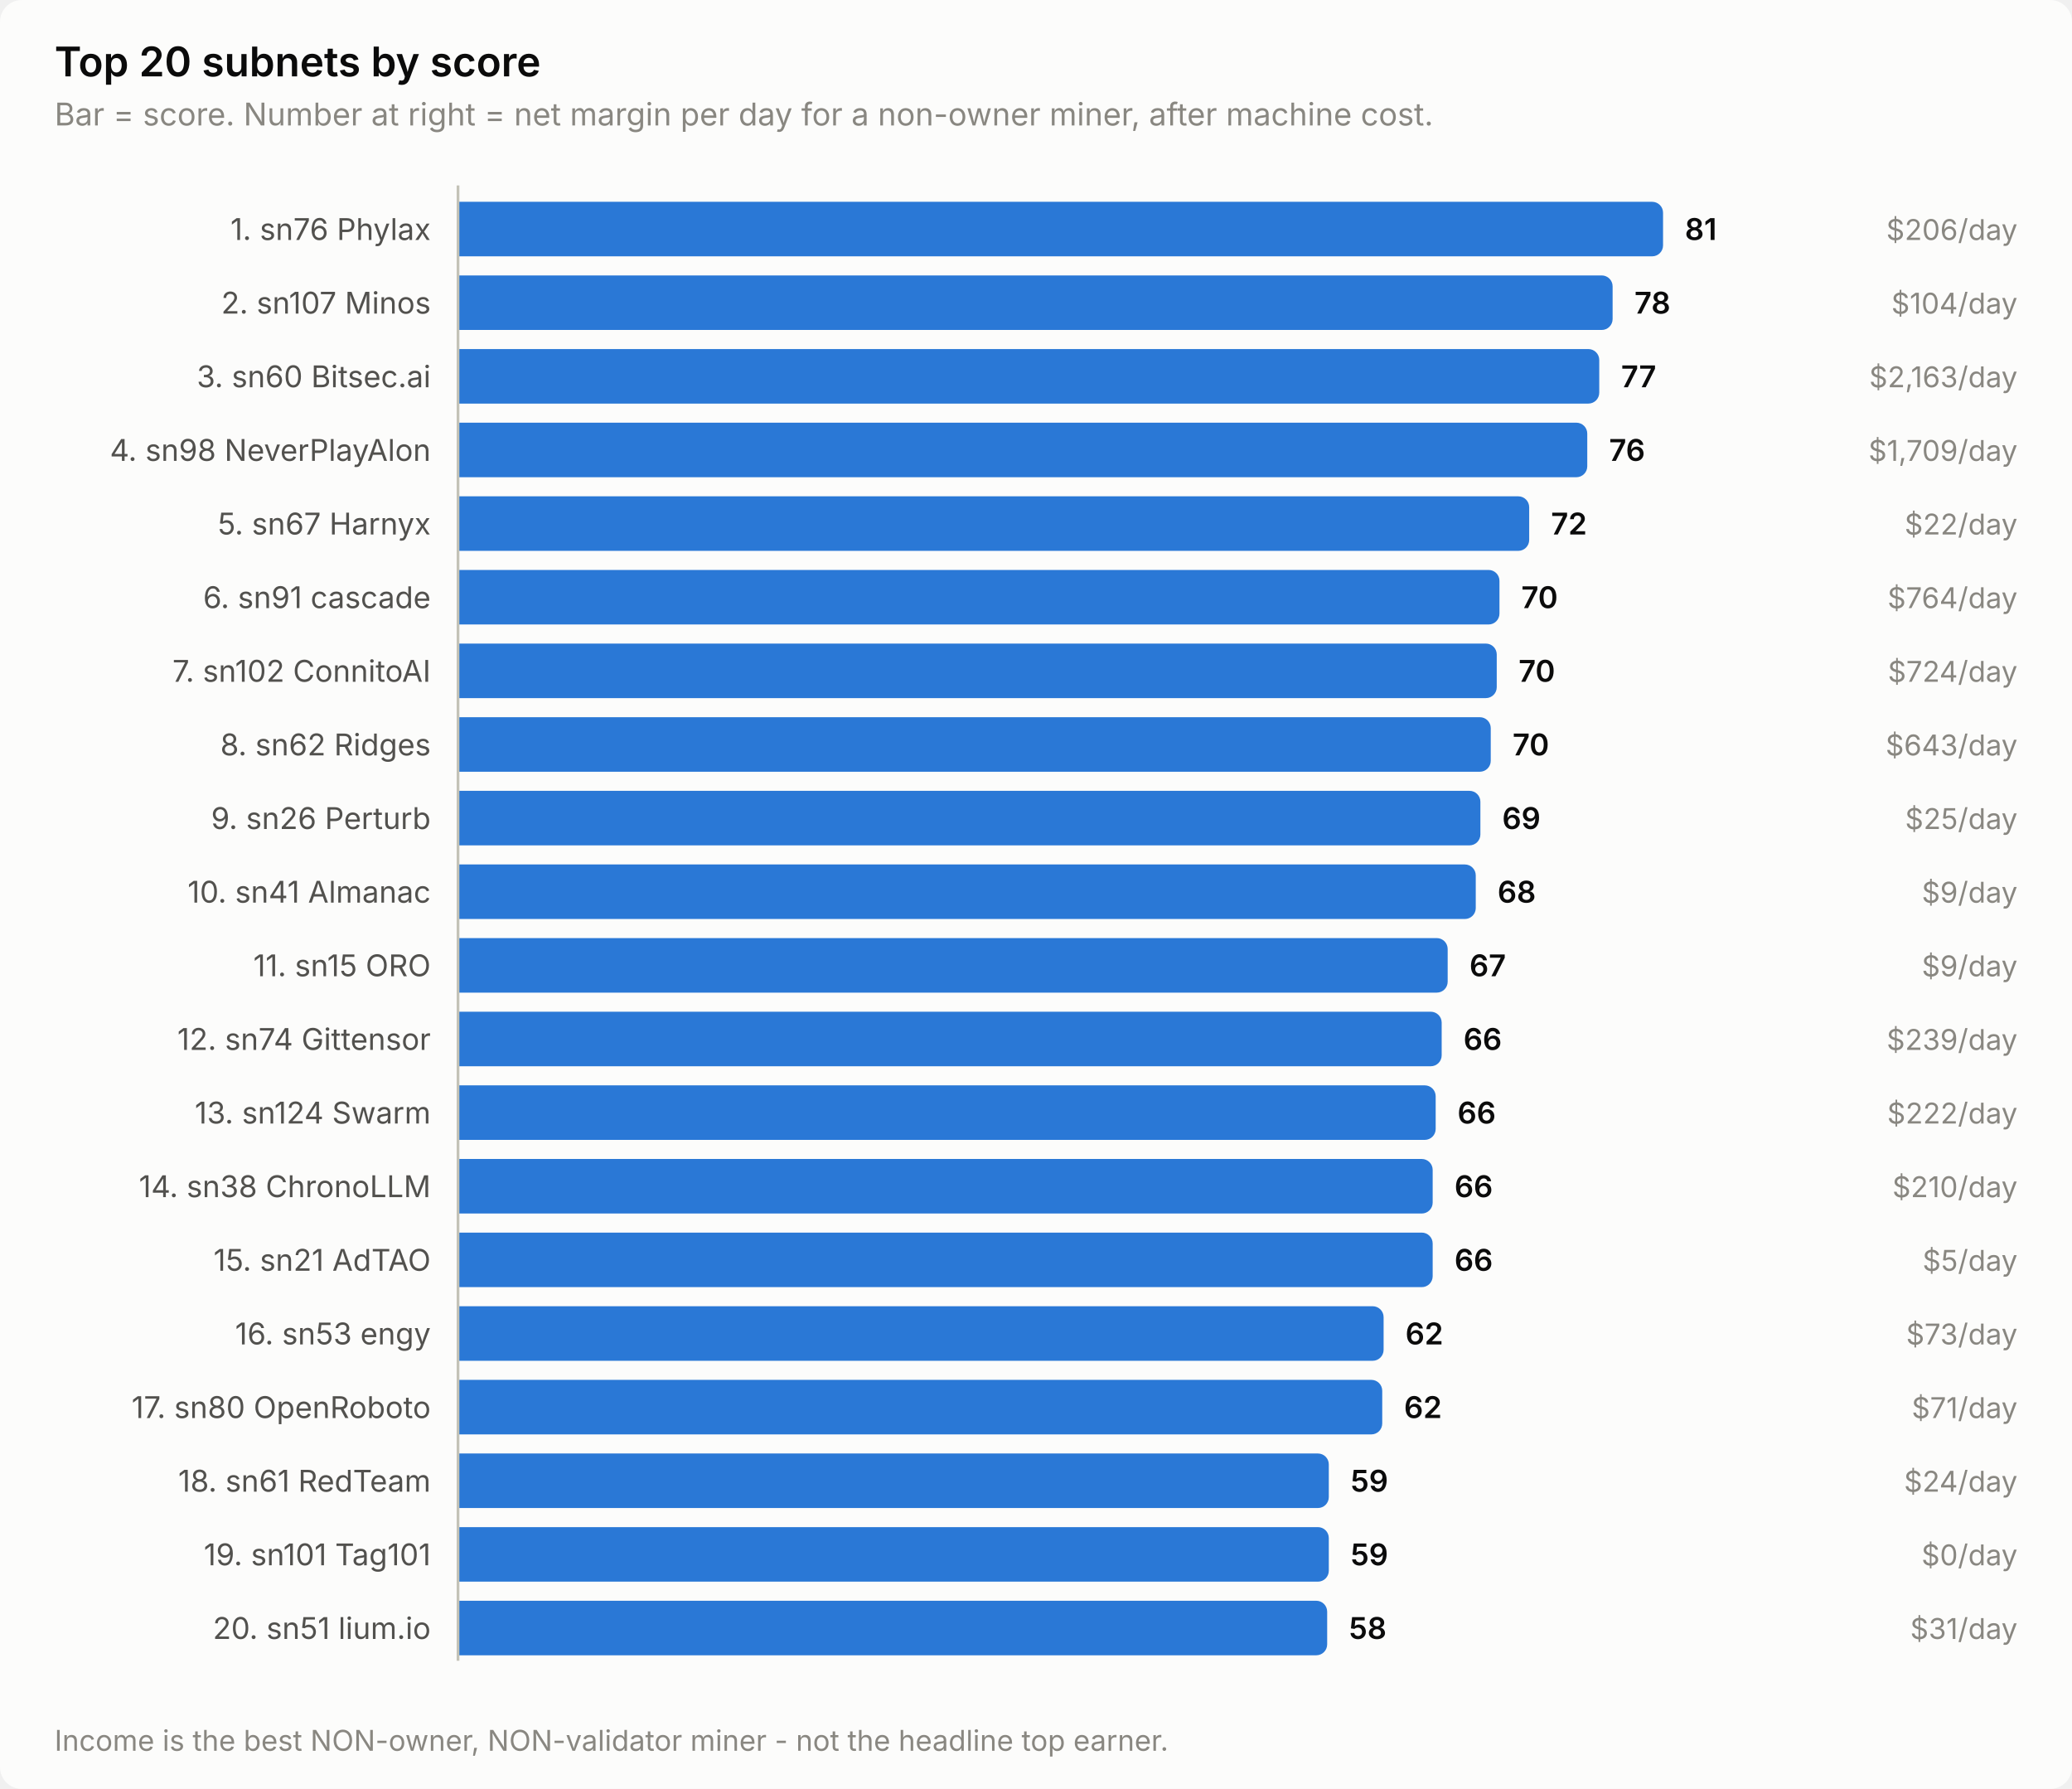
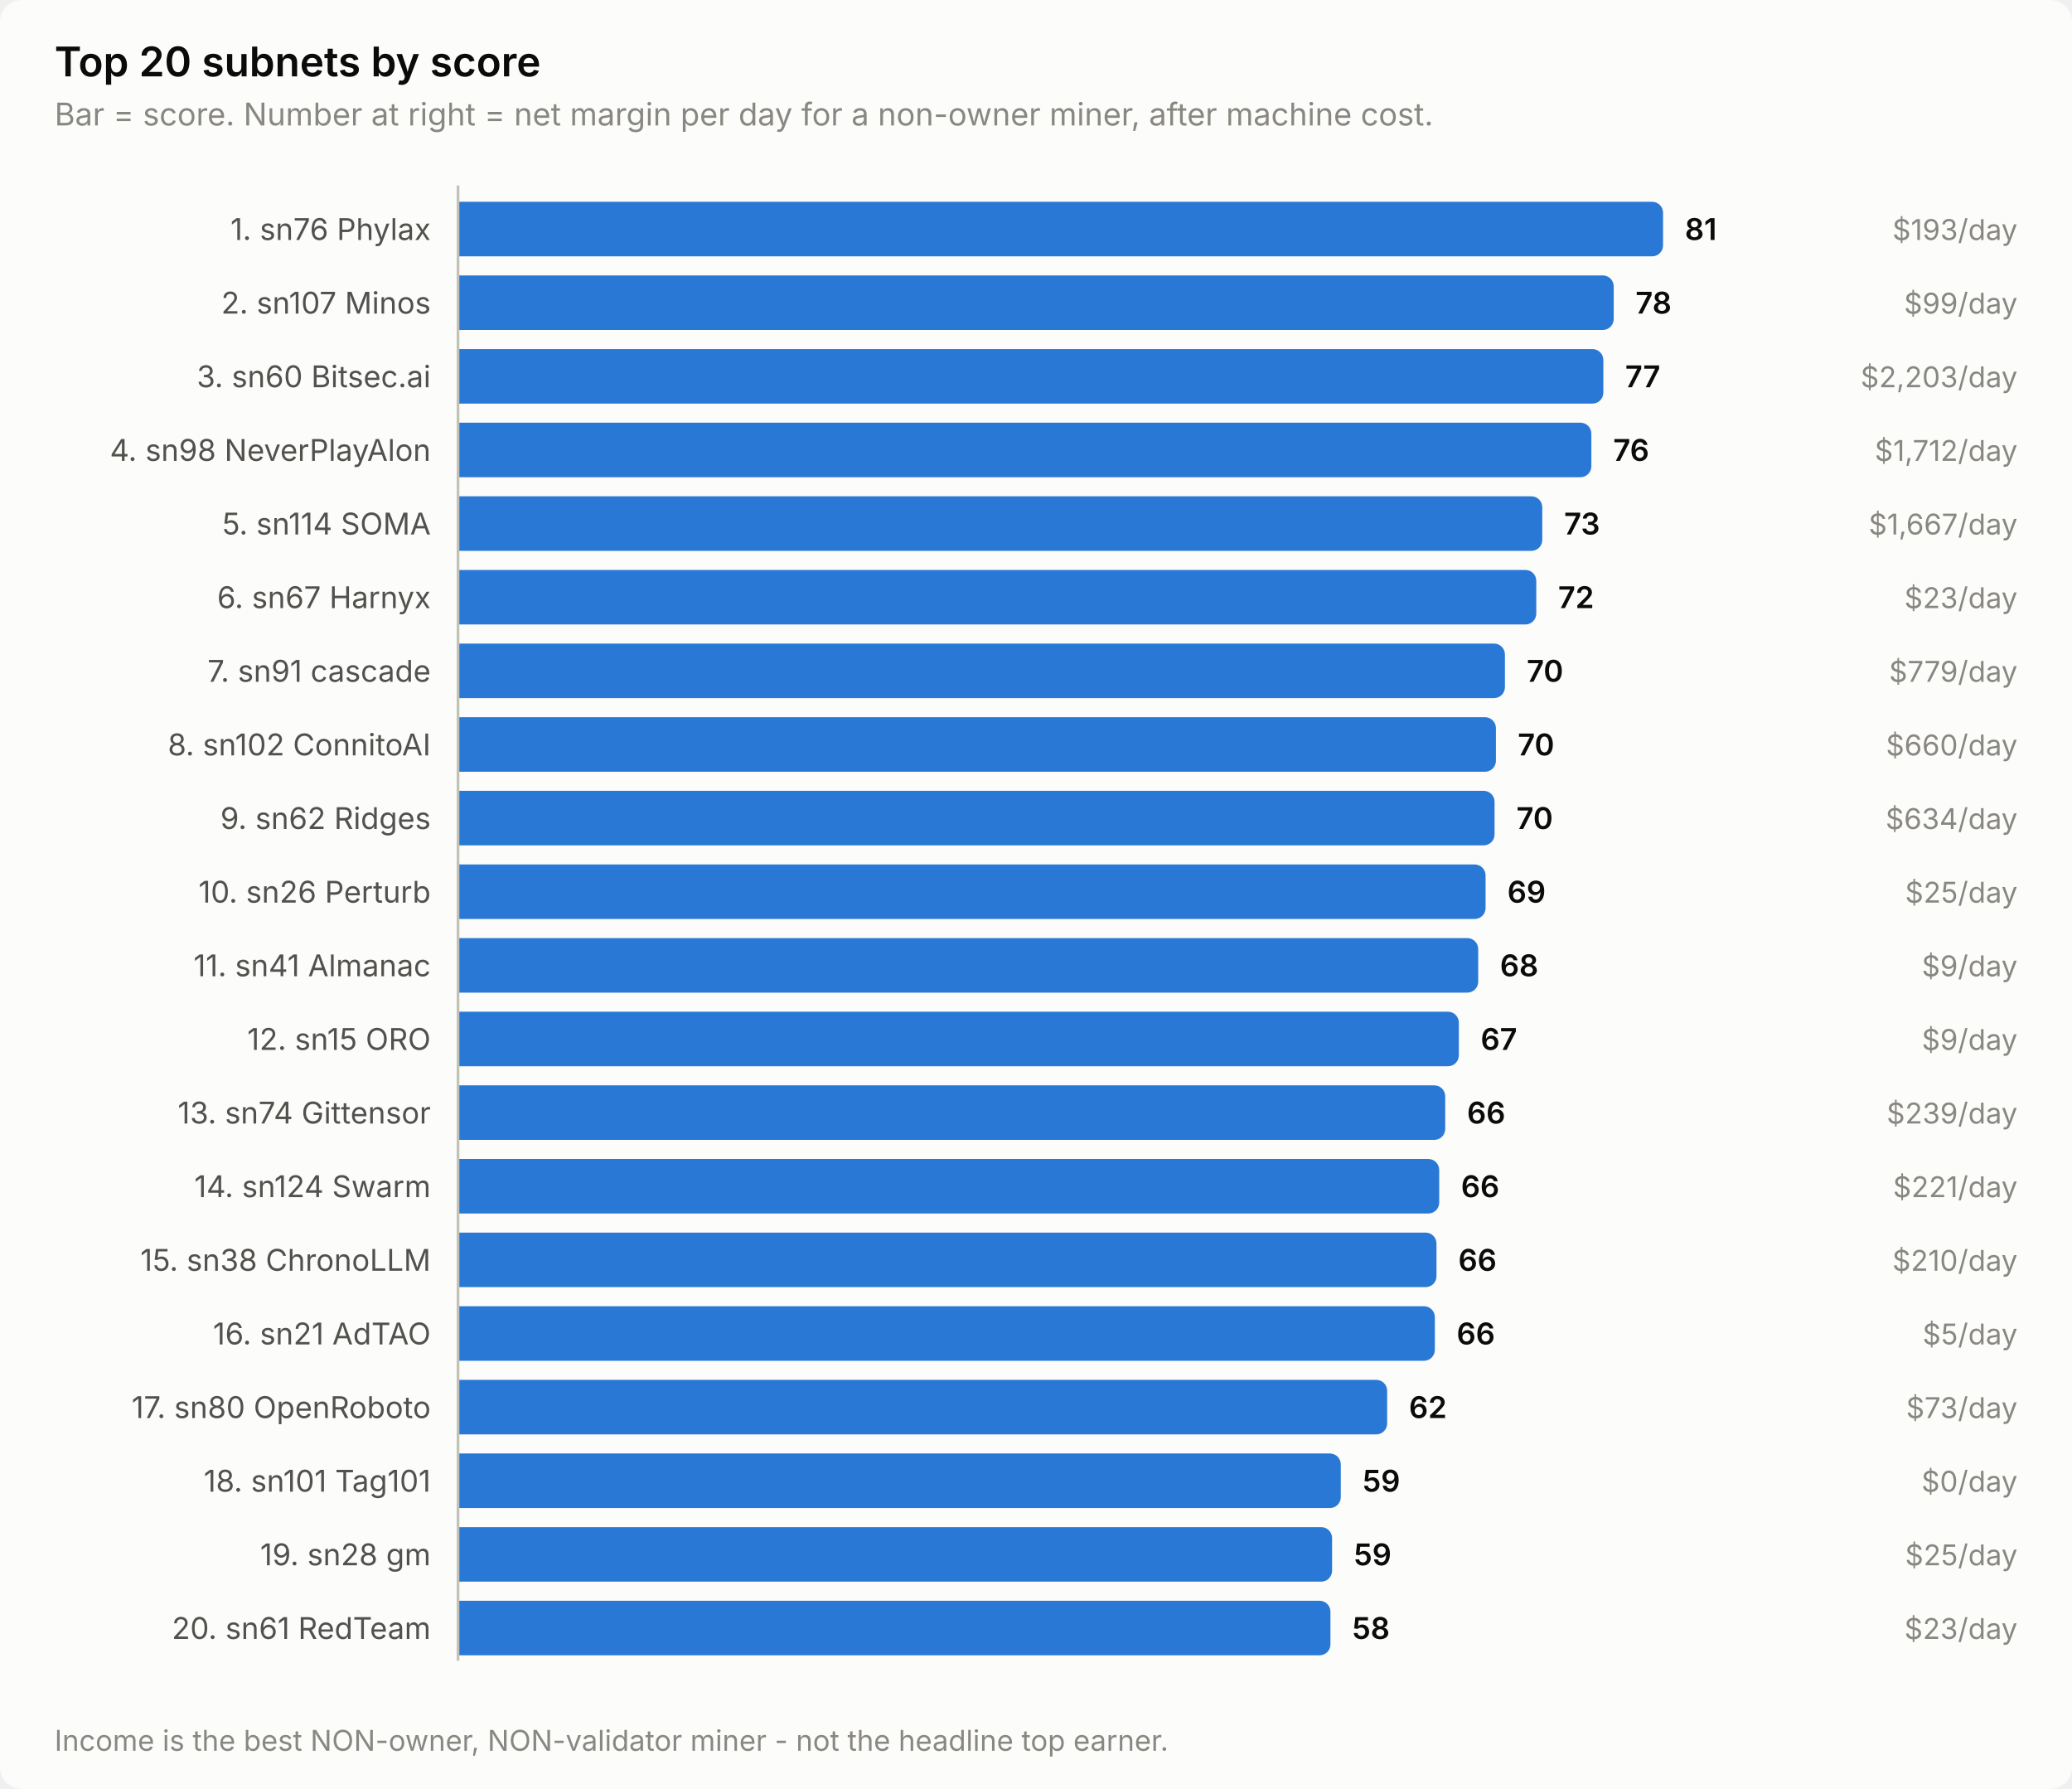
<svg xmlns="http://www.w3.org/2000/svg" width="760" height="656" viewBox="0 0 760 656" role="img" aria-label="Top 20 subnets by score">
  <style>
    text { font-family: system-ui, -apple-system, 'Segoe UI', sans-serif; }
    .t-title { font-size: 15px; font-weight: 600; }
    .t-sub { font-size: 11.5px; }
    .t-lab { font-size: 11px; }
    .t-val { font-size: 11px; font-weight: 600; font-variant-numeric: tabular-nums; }
    .t-tick { font-size: 10.5px; font-variant-numeric: tabular-nums; }

    .surface { fill: #fcfcfb; }
    .ink { fill: #0b0b0b; }
    .ink2 { fill: #52514e; }
    .muted { fill: #898781; }
    .grid { stroke: #e1e0d9; }
    .axis { stroke: #c3c2b7; }
    .accent { fill: #2a78d6; }
    .critical { fill: #d03b3b; }
    .deemph { fill: #d8d7d0; }

    @media (prefers-color-scheme: dark) {
      .surface { fill: #1a1a19; }
      .ink { fill: #ffffff; }
      .ink2 { fill: #c3c2b7; }
      .muted { fill: #898781; }
      .grid { stroke: #2c2c2a; }
      .axis { stroke: #383835; }
      .accent { fill: #3987e5; }
      .deemph { fill: #3a3a37; }
    }
</style>
  <rect class="surface" width="760" height="656" rx="8" />
  <text class="ink t-title" x="20" y="28">Top 20 subnets by score</text>
  <text class="muted t-sub" x="20" y="46">Bar = score. Number at right = net margin per day for a non-owner miner, after machine cost.</text>
  <text class="ink2 t-lab" x="158" y="88" text-anchor="end">1. sn76 Phylax</text>
  <path class="accent" d="M168.0,74.0 H606.0 a4.0,4.0 0 0 1 4.0,4.0 V90.0 a4.0,4.0 0 0 1 -4.0,4.0 H168.0 Z" />
  <text class="ink t-val" x="618.0" y="88">81</text>
-   <text class="muted t-tick" x="740" y="88" text-anchor="end">$206/day</text>
+   <text class="muted t-tick" x="740" y="88" text-anchor="end">$193/day</text>
  <text class="ink2 t-lab" x="158" y="115" text-anchor="end">2. sn107 Minos</text>
-   <path class="accent" d="M168.0,101.0 H587.5 a4.0,4.0 0 0 1 4.0,4.0 V117.0 a4.0,4.0 0 0 1 -4.0,4.0 H168.0 Z" />
-   <text class="ink t-val" x="599.5" y="115">78</text>
-   <text class="muted t-tick" x="740" y="115" text-anchor="end">$104/day</text>
+   <path class="accent" d="M168.0,101.0 H587.9 a4.0,4.0 0 0 1 4.0,4.0 V117.0 a4.0,4.0 0 0 1 -4.0,4.0 H168.0 Z" />
+   <text class="ink t-val" x="599.9" y="115">78</text>
+   <text class="muted t-tick" x="740" y="115" text-anchor="end">$99/day</text>
  <text class="ink2 t-lab" x="158" y="142" text-anchor="end">3. sn60 Bitsec.ai</text>
-   <path class="accent" d="M168.0,128.0 H582.6 a4.0,4.0 0 0 1 4.0,4.0 V144.0 a4.0,4.0 0 0 1 -4.0,4.0 H168.0 Z" />
-   <text class="ink t-val" x="594.6" y="142">77</text>
-   <text class="muted t-tick" x="740" y="142" text-anchor="end">$2,163/day</text>
+   <path class="accent" d="M168.0,128.0 H584.1 a4.0,4.0 0 0 1 4.0,4.0 V144.0 a4.0,4.0 0 0 1 -4.0,4.0 H168.0 Z" />
+   <text class="ink t-val" x="596.1" y="142">77</text>
+   <text class="muted t-tick" x="740" y="142" text-anchor="end">$2,203/day</text>
  <text class="ink2 t-lab" x="158" y="169" text-anchor="end">4. sn98 NeverPlayAlon</text>
-   <path class="accent" d="M168.0,155.0 H578.2 a4.0,4.0 0 0 1 4.0,4.0 V171.0 a4.0,4.0 0 0 1 -4.0,4.0 H168.0 Z" />
-   <text class="ink t-val" x="590.2" y="169">76</text>
-   <text class="muted t-tick" x="740" y="169" text-anchor="end">$1,709/day</text>
-   <text class="ink2 t-lab" x="158" y="196" text-anchor="end">5. sn67 Harnyx</text>
-   <path class="accent" d="M168.0,182.0 H556.9 a4.0,4.0 0 0 1 4.0,4.0 V198.0 a4.0,4.0 0 0 1 -4.0,4.0 H168.0 Z" />
-   <text class="ink t-val" x="568.9" y="196">72</text>
-   <text class="muted t-tick" x="740" y="196" text-anchor="end">$22/day</text>
-   <text class="ink2 t-lab" x="158" y="223" text-anchor="end">6. sn91 cascade</text>
-   <path class="accent" d="M168.0,209.0 H546.0 a4.0,4.0 0 0 1 4.0,4.0 V225.0 a4.0,4.0 0 0 1 -4.0,4.0 H168.0 Z" />
-   <text class="ink t-val" x="558.0" y="223">70</text>
-   <text class="muted t-tick" x="740" y="223" text-anchor="end">$764/day</text>
-   <text class="ink2 t-lab" x="158" y="250" text-anchor="end">7. sn102 ConnitoAI</text>
-   <path class="accent" d="M168.0,236.0 H545.0 a4.0,4.0 0 0 1 4.0,4.0 V252.0 a4.0,4.0 0 0 1 -4.0,4.0 H168.0 Z" />
-   <text class="ink t-val" x="557.0" y="250">70</text>
-   <text class="muted t-tick" x="740" y="250" text-anchor="end">$724/day</text>
-   <text class="ink2 t-lab" x="158" y="277" text-anchor="end">8. sn62 Ridges</text>
-   <path class="accent" d="M168.0,263.0 H542.8 a4.0,4.0 0 0 1 4.0,4.0 V279.0 a4.0,4.0 0 0 1 -4.0,4.0 H168.0 Z" />
-   <text class="ink t-val" x="554.8" y="277">70</text>
-   <text class="muted t-tick" x="740" y="277" text-anchor="end">$643/day</text>
-   <text class="ink2 t-lab" x="158" y="304" text-anchor="end">9. sn26 Perturb</text>
-   <path class="accent" d="M168.0,290.0 H539.0 a4.0,4.0 0 0 1 4.0,4.0 V306.0 a4.0,4.0 0 0 1 -4.0,4.0 H168.0 Z" />
-   <text class="ink t-val" x="551.0" y="304">69</text>
-   <text class="muted t-tick" x="740" y="304" text-anchor="end">$25/day</text>
-   <text class="ink2 t-lab" x="158" y="331" text-anchor="end">10. sn41 Almanac</text>
-   <path class="accent" d="M168.0,317.0 H537.3 a4.0,4.0 0 0 1 4.0,4.0 V333.0 a4.0,4.0 0 0 1 -4.0,4.0 H168.0 Z" />
-   <text class="ink t-val" x="549.3" y="331">68</text>
-   <text class="muted t-tick" x="740" y="331" text-anchor="end">$9/day</text>
-   <text class="ink2 t-lab" x="158" y="358" text-anchor="end">11. sn15 ORO</text>
-   <path class="accent" d="M168.0,344.0 H527.0 a4.0,4.0 0 0 1 4.0,4.0 V360.0 a4.0,4.0 0 0 1 -4.0,4.0 H168.0 Z" />
-   <text class="ink t-val" x="539.0" y="358">67</text>
+   <path class="accent" d="M168.0,155.0 H579.7 a4.0,4.0 0 0 1 4.0,4.0 V171.0 a4.0,4.0 0 0 1 -4.0,4.0 H168.0 Z" />
+   <text class="ink t-val" x="591.7" y="169">76</text>
+   <text class="muted t-tick" x="740" y="169" text-anchor="end">$1,712/day</text>
+   <text class="ink2 t-lab" x="158" y="196" text-anchor="end">5. sn114 SOMA</text>
+   <path class="accent" d="M168.0,182.0 H561.7 a4.0,4.0 0 0 1 4.0,4.0 V198.0 a4.0,4.0 0 0 1 -4.0,4.0 H168.0 Z" />
+   <text class="ink t-val" x="573.7" y="196">73</text>
+   <text class="muted t-tick" x="740" y="196" text-anchor="end">$1,667/day</text>
+   <text class="ink2 t-lab" x="158" y="223" text-anchor="end">6. sn67 Harnyx</text>
+   <path class="accent" d="M168.0,209.0 H559.5 a4.0,4.0 0 0 1 4.0,4.0 V225.0 a4.0,4.0 0 0 1 -4.0,4.0 H168.0 Z" />
+   <text class="ink t-val" x="571.5" y="223">72</text>
+   <text class="muted t-tick" x="740" y="223" text-anchor="end">$23/day</text>
+   <text class="ink2 t-lab" x="158" y="250" text-anchor="end">7. sn91 cascade</text>
+   <path class="accent" d="M168.0,236.0 H548.0 a4.0,4.0 0 0 1 4.0,4.0 V252.0 a4.0,4.0 0 0 1 -4.0,4.0 H168.0 Z" />
+   <text class="ink t-val" x="560.0" y="250">70</text>
+   <text class="muted t-tick" x="740" y="250" text-anchor="end">$779/day</text>
+   <text class="ink2 t-lab" x="158" y="277" text-anchor="end">8. sn102 ConnitoAI</text>
+   <path class="accent" d="M168.0,263.0 H544.7 a4.0,4.0 0 0 1 4.0,4.0 V279.0 a4.0,4.0 0 0 1 -4.0,4.0 H168.0 Z" />
+   <text class="ink t-val" x="556.7" y="277">70</text>
+   <text class="muted t-tick" x="740" y="277" text-anchor="end">$660/day</text>
+   <text class="ink2 t-lab" x="158" y="304" text-anchor="end">9. sn62 Ridges</text>
+   <path class="accent" d="M168.0,290.0 H544.2 a4.0,4.0 0 0 1 4.0,4.0 V306.0 a4.0,4.0 0 0 1 -4.0,4.0 H168.0 Z" />
+   <text class="ink t-val" x="556.2" y="304">70</text>
+   <text class="muted t-tick" x="740" y="304" text-anchor="end">$634/day</text>
+   <text class="ink2 t-lab" x="158" y="331" text-anchor="end">10. sn26 Perturb</text>
+   <path class="accent" d="M168.0,317.0 H540.9 a4.0,4.0 0 0 1 4.0,4.0 V333.0 a4.0,4.0 0 0 1 -4.0,4.0 H168.0 Z" />
+   <text class="ink t-val" x="552.9" y="331">69</text>
+   <text class="muted t-tick" x="740" y="331" text-anchor="end">$25/day</text>
+   <text class="ink2 t-lab" x="158" y="358" text-anchor="end">11. sn41 Almanac</text>
+   <path class="accent" d="M168.0,344.0 H538.2 a4.0,4.0 0 0 1 4.0,4.0 V360.0 a4.0,4.0 0 0 1 -4.0,4.0 H168.0 Z" />
+   <text class="ink t-val" x="550.2" y="358">68</text>
  <text class="muted t-tick" x="740" y="358" text-anchor="end">$9/day</text>
-   <text class="ink2 t-lab" x="158" y="385" text-anchor="end">12. sn74 Gittensor</text>
-   <path class="accent" d="M168.0,371.0 H524.8 a4.0,4.0 0 0 1 4.0,4.0 V387.0 a4.0,4.0 0 0 1 -4.0,4.0 H168.0 Z" />
-   <text class="ink t-val" x="536.8" y="385">66</text>
-   <text class="muted t-tick" x="740" y="385" text-anchor="end">$239/day</text>
-   <text class="ink2 t-lab" x="158" y="412" text-anchor="end">13. sn124 Swarm</text>
-   <path class="accent" d="M168.0,398.0 H522.6 a4.0,4.0 0 0 1 4.0,4.0 V414.0 a4.0,4.0 0 0 1 -4.0,4.0 H168.0 Z" />
-   <text class="ink t-val" x="534.6" y="412">66</text>
-   <text class="muted t-tick" x="740" y="412" text-anchor="end">$222/day</text>
-   <text class="ink2 t-lab" x="158" y="439" text-anchor="end">14. sn38 ChronoLLM</text>
-   <path class="accent" d="M168.0,425.0 H521.5 a4.0,4.0 0 0 1 4.0,4.0 V441.0 a4.0,4.0 0 0 1 -4.0,4.0 H168.0 Z" />
-   <text class="ink t-val" x="533.5" y="439">66</text>
-   <text class="muted t-tick" x="740" y="439" text-anchor="end">$210/day</text>
-   <text class="ink2 t-lab" x="158" y="466" text-anchor="end">15. sn21 AdTAO</text>
-   <path class="accent" d="M168.0,452.0 H521.5 a4.0,4.0 0 0 1 4.0,4.0 V468.0 a4.0,4.0 0 0 1 -4.0,4.0 H168.0 Z" />
-   <text class="ink t-val" x="533.5" y="466">66</text>
-   <text class="muted t-tick" x="740" y="466" text-anchor="end">$5/day</text>
-   <text class="ink2 t-lab" x="158" y="493" text-anchor="end">16. sn53 engy</text>
-   <path class="accent" d="M168.0,479.0 H503.5 a4.0,4.0 0 0 1 4.0,4.0 V495.0 a4.0,4.0 0 0 1 -4.0,4.0 H168.0 Z" />
-   <text class="ink t-val" x="515.5" y="493">62</text>
-   <text class="muted t-tick" x="740" y="493" text-anchor="end">$73/day</text>
+   <text class="ink2 t-lab" x="158" y="385" text-anchor="end">12. sn15 ORO</text>
+   <path class="accent" d="M168.0,371.0 H531.1 a4.0,4.0 0 0 1 4.0,4.0 V387.0 a4.0,4.0 0 0 1 -4.0,4.0 H168.0 Z" />
+   <text class="ink t-val" x="543.1" y="385">67</text>
+   <text class="muted t-tick" x="740" y="385" text-anchor="end">$9/day</text>
+   <text class="ink2 t-lab" x="158" y="412" text-anchor="end">13. sn74 Gittensor</text>
+   <path class="accent" d="M168.0,398.0 H526.1 a4.0,4.0 0 0 1 4.0,4.0 V414.0 a4.0,4.0 0 0 1 -4.0,4.0 H168.0 Z" />
+   <text class="ink t-val" x="538.1" y="412">66</text>
+   <text class="muted t-tick" x="740" y="412" text-anchor="end">$239/day</text>
+   <text class="ink2 t-lab" x="158" y="439" text-anchor="end">14. sn124 Swarm</text>
+   <path class="accent" d="M168.0,425.0 H523.9 a4.0,4.0 0 0 1 4.0,4.0 V441.0 a4.0,4.0 0 0 1 -4.0,4.0 H168.0 Z" />
+   <text class="ink t-val" x="535.9" y="439">66</text>
+   <text class="muted t-tick" x="740" y="439" text-anchor="end">$221/day</text>
+   <text class="ink2 t-lab" x="158" y="466" text-anchor="end">15. sn38 ChronoLLM</text>
+   <path class="accent" d="M168.0,452.0 H522.9 a4.0,4.0 0 0 1 4.0,4.0 V468.0 a4.0,4.0 0 0 1 -4.0,4.0 H168.0 Z" />
+   <text class="ink t-val" x="534.9" y="466">66</text>
+   <text class="muted t-tick" x="740" y="466" text-anchor="end">$210/day</text>
+   <text class="ink2 t-lab" x="158" y="493" text-anchor="end">16. sn21 AdTAO</text>
+   <path class="accent" d="M168.0,479.0 H522.3 a4.0,4.0 0 0 1 4.0,4.0 V495.0 a4.0,4.0 0 0 1 -4.0,4.0 H168.0 Z" />
+   <text class="ink t-val" x="534.3" y="493">66</text>
+   <text class="muted t-tick" x="740" y="493" text-anchor="end">$5/day</text>
  <text class="ink2 t-lab" x="158" y="520" text-anchor="end">17. sn80 OpenRoboto</text>
-   <path class="accent" d="M168.0,506.0 H503.0 a4.0,4.0 0 0 1 4.0,4.0 V522.0 a4.0,4.0 0 0 1 -4.0,4.0 H168.0 Z" />
-   <text class="ink t-val" x="515.0" y="520">62</text>
-   <text class="muted t-tick" x="740" y="520" text-anchor="end">$71/day</text>
-   <text class="ink2 t-lab" x="158" y="547" text-anchor="end">18. sn61 RedTeam</text>
-   <path class="accent" d="M168.0,533.0 H483.4 a4.0,4.0 0 0 1 4.0,4.0 V549.0 a4.0,4.0 0 0 1 -4.0,4.0 H168.0 Z" />
-   <text class="ink t-val" x="495.4" y="547">59</text>
-   <text class="muted t-tick" x="740" y="547" text-anchor="end">$24/day</text>
-   <text class="ink2 t-lab" x="158" y="574" text-anchor="end">19. sn101 Tag101</text>
-   <path class="accent" d="M168.0,560.0 H483.4 a4.0,4.0 0 0 1 4.0,4.0 V576.0 a4.0,4.0 0 0 1 -4.0,4.0 H168.0 Z" />
-   <text class="ink t-val" x="495.4" y="574">59</text>
-   <text class="muted t-tick" x="740" y="574" text-anchor="end">$0/day</text>
-   <text class="ink2 t-lab" x="158" y="601" text-anchor="end">20. sn51 lium.io</text>
-   <path class="accent" d="M168.0,587.0 H482.8 a4.0,4.0 0 0 1 4.0,4.0 V603.0 a4.0,4.0 0 0 1 -4.0,4.0 H168.0 Z" />
-   <text class="ink t-val" x="494.8" y="601">58</text>
-   <text class="muted t-tick" x="740" y="601" text-anchor="end">$31/day</text>
+   <path class="accent" d="M168.0,506.0 H504.8 a4.0,4.0 0 0 1 4.0,4.0 V522.0 a4.0,4.0 0 0 1 -4.0,4.0 H168.0 Z" />
+   <text class="ink t-val" x="516.8" y="520">62</text>
+   <text class="muted t-tick" x="740" y="520" text-anchor="end">$73/day</text>
+   <text class="ink2 t-lab" x="158" y="547" text-anchor="end">18. sn101 Tag101</text>
+   <path class="accent" d="M168.0,533.0 H487.8 a4.0,4.0 0 0 1 4.0,4.0 V549.0 a4.0,4.0 0 0 1 -4.0,4.0 H168.0 Z" />
+   <text class="ink t-val" x="499.8" y="547">59</text>
+   <text class="muted t-tick" x="740" y="547" text-anchor="end">$0/day</text>
+   <text class="ink2 t-lab" x="158" y="574" text-anchor="end">19. sn28 gm</text>
+   <path class="accent" d="M168.0,560.0 H484.6 a4.0,4.0 0 0 1 4.0,4.0 V576.0 a4.0,4.0 0 0 1 -4.0,4.0 H168.0 Z" />
+   <text class="ink t-val" x="496.6" y="574">59</text>
+   <text class="muted t-tick" x="740" y="574" text-anchor="end">$25/day</text>
+   <text class="ink2 t-lab" x="158" y="601" text-anchor="end">20. sn61 RedTeam</text>
+   <path class="accent" d="M168.0,587.0 H484.0 a4.0,4.0 0 0 1 4.0,4.0 V603.0 a4.0,4.0 0 0 1 -4.0,4.0 H168.0 Z" />
+   <text class="ink t-val" x="496.0" y="601">58</text>
+   <text class="muted t-tick" x="740" y="601" text-anchor="end">$23/day</text>
  <line class="axis" x1="168" y1="68" x2="168" y2="609" stroke-width="1" />
  <text class="muted t-tick" x="20" y="642">Income is the best NON-owner, NON-validator miner - not the headline top earner.</text>
</svg>
